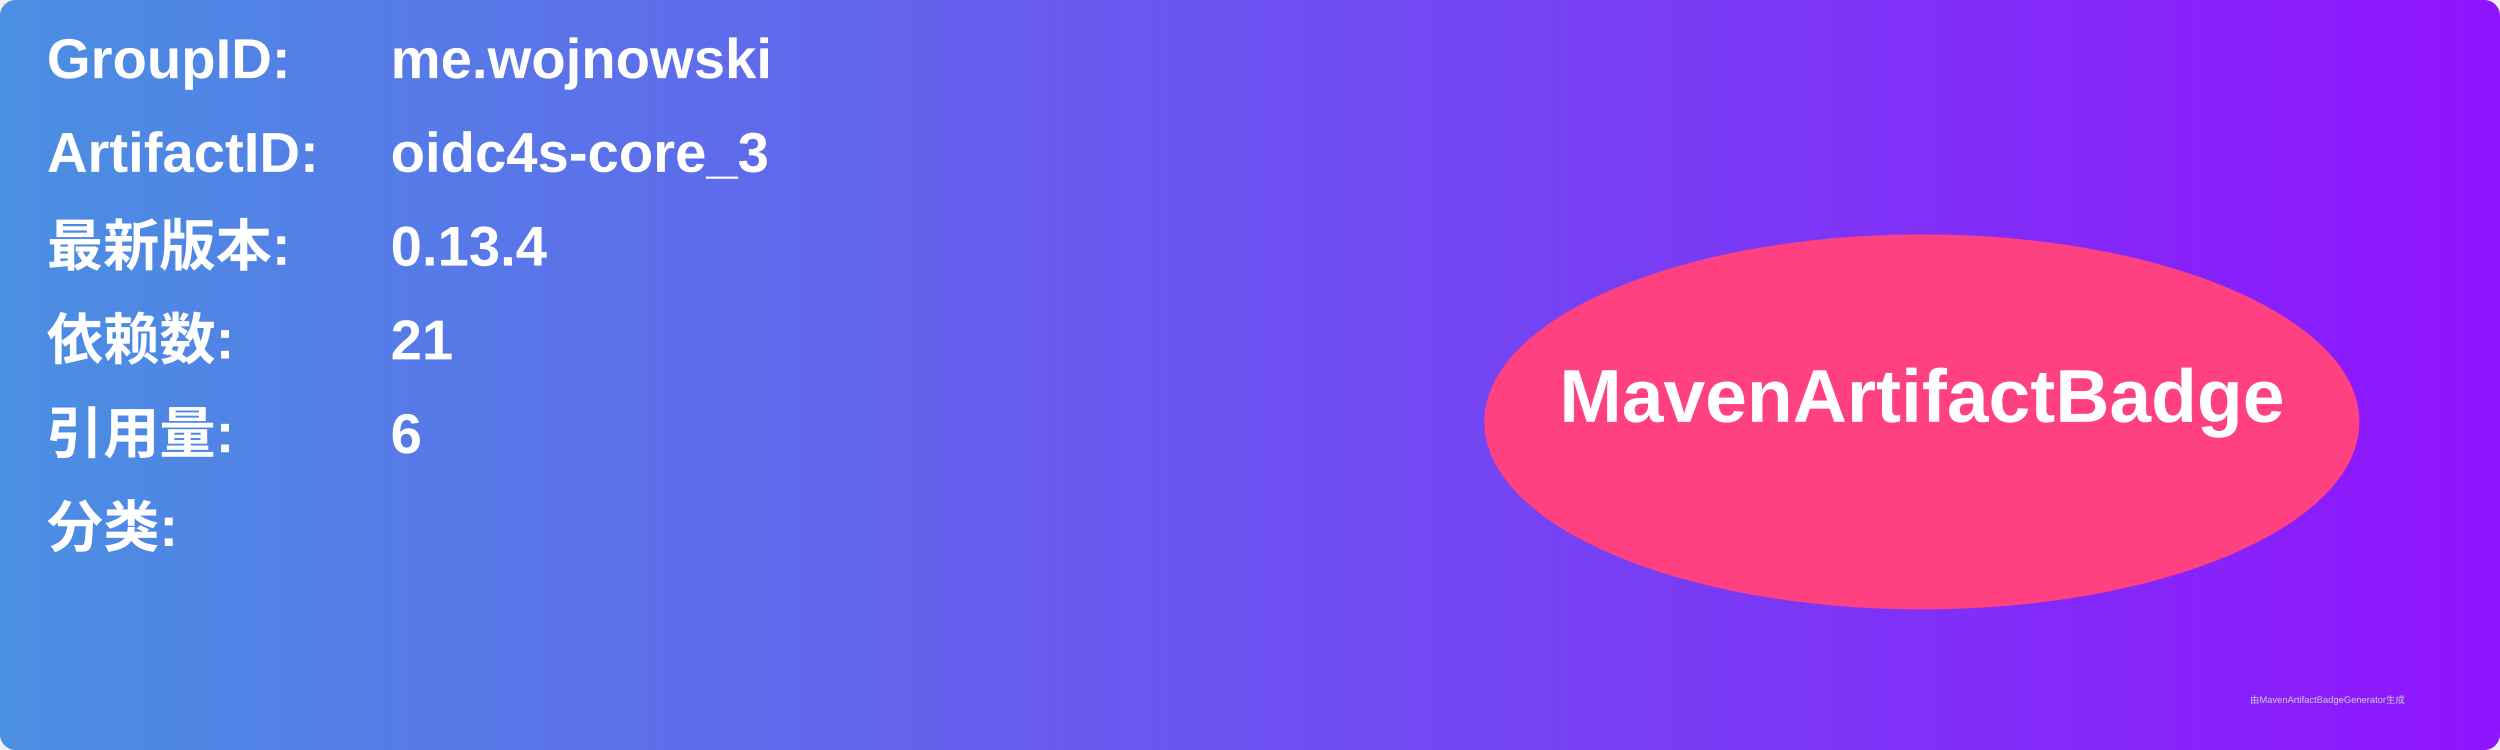
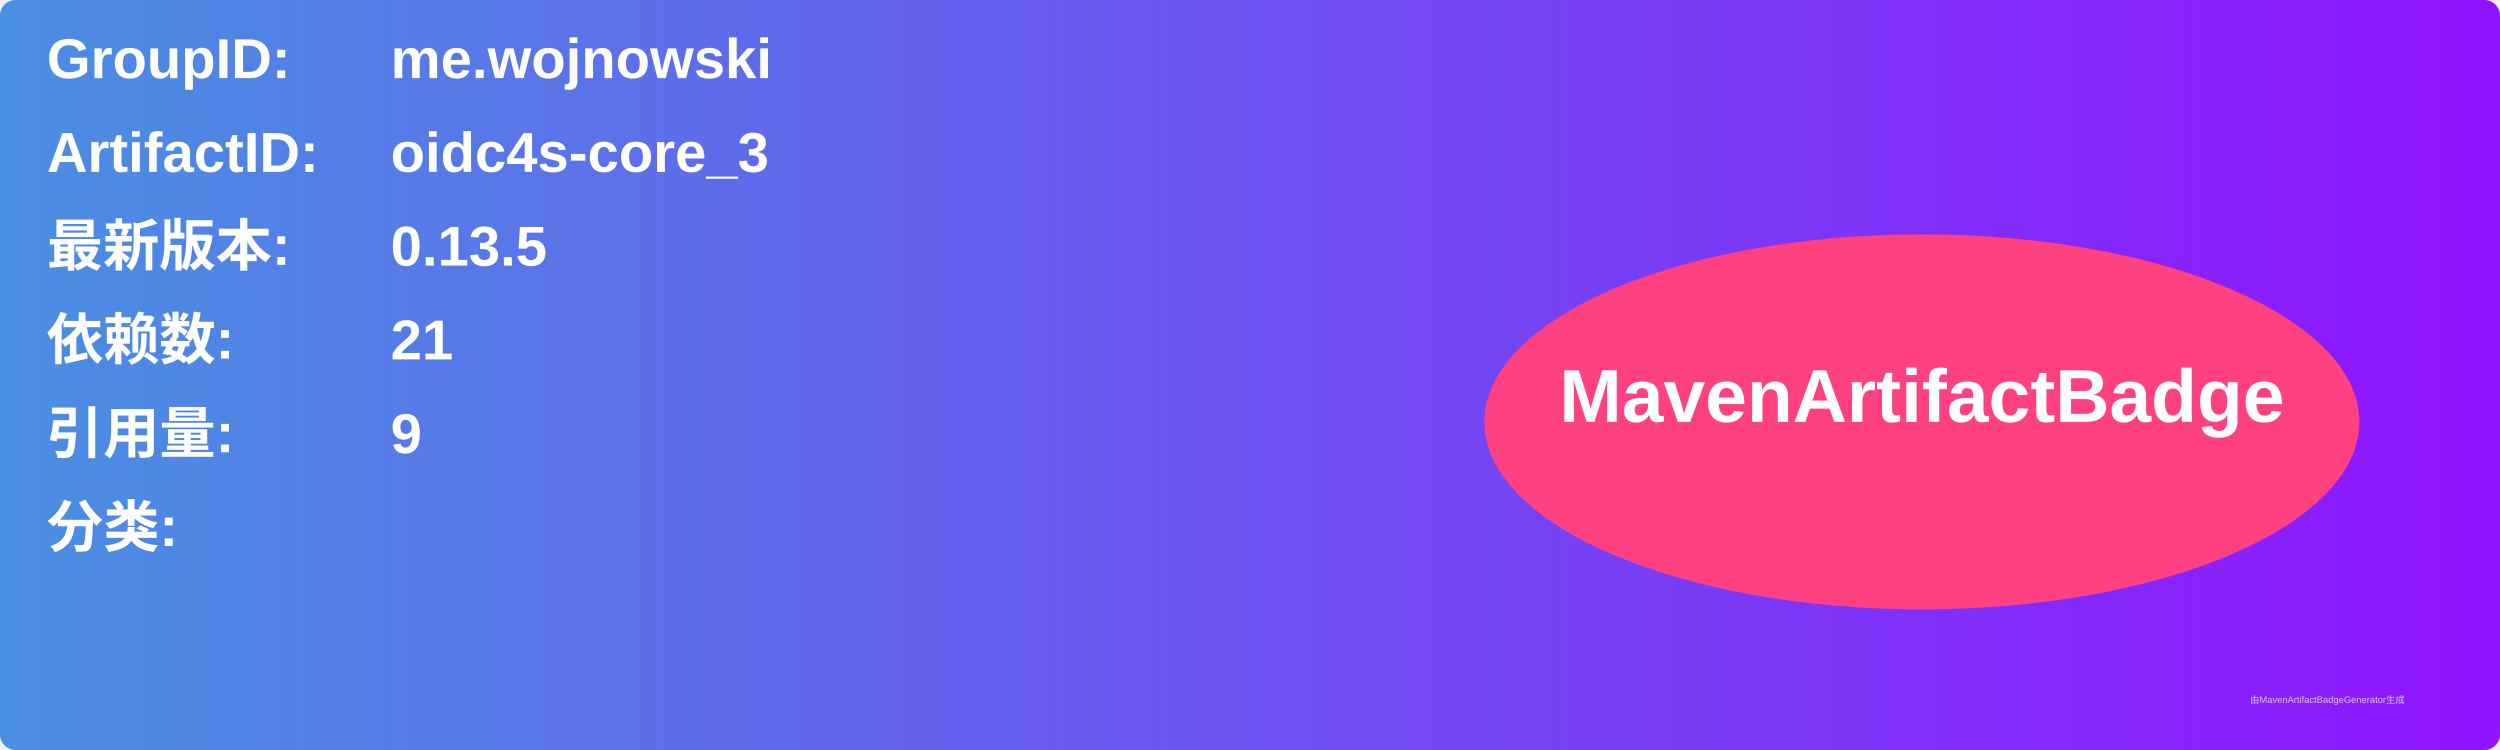
<svg xmlns="http://www.w3.org/2000/svg" width="800" height="240" viewBox="0 0 800 240">
  <linearGradient id="grad" x1="0%" y1="0%" x2="100%" y2="0%">
    <stop offset="0%" stop-color="#4a90e2" />
    <stop offset="100%" stop-color="#9013fe" />
  </linearGradient>
  <rect width="100%" height="100%" rx="5" ry="5" fill="url(#grad)" />
  <g transform="translate(15, 15)">
    <text x="0" y="10" font-family="Arial" font-size="18" fill="white" font-weight="bold" width="260">GroupID:</text>
    <text x="110" y="10" font-family="Arial" font-size="18" fill="white" font-weight="bold" width="460">me.wojnowski</text>
    <text x="0" y="40" font-family="Arial" font-size="18" fill="white" font-weight="bold" width="260">ArtifactID:</text>
    <text x="110" y="40" font-family="Arial" font-size="18" fill="white" font-weight="bold" width="460">oidc4s-core_3</text>
    <text x="0" y="70" font-family="Arial" font-size="18" fill="white" font-weight="bold">最新版本:</text>
    <text x="110" y="70" font-family="Arial" font-size="18" fill="white" font-weight="bold">
-       <tspan font-weight="bold">0.13.4</tspan>
+       <tspan font-weight="bold">0.13.5</tspan>
    </text>
    <text x="0" y="100" font-family="Arial" font-size="18" fill="white" font-weight="bold">依赖数: </text>
    <text x="110" y="100" font-family="Arial" font-size="18" fill="white">
      <tspan font-weight="bold">21</tspan>
    </text>
    <text x="0" y="130" font-family="Arial" font-size="18" fill="white" font-weight="bold">引用量: </text>
    <text x="110" y="130" font-family="Arial" font-size="18" fill="white">
-       <tspan font-weight="bold">6</tspan>
+       <tspan font-weight="bold">9</tspan>
    </text>
    <text x="0" y="160" font-family="Arial" font-size="18" fill="white" font-weight="bold">分类:</text>
    <text x="10" y="190" font-family="Arial" font-size="10" fill="white">
      <tspan font-weight="bold" />
    </text>
    <ellipse cx="600" cy="120" rx="140" ry="60" fill="#ff4081" />
    <text x="600" y="120" text-anchor="middle" font-family="Arial" font-size="24" fill="white" font-weight="bold">MavenArtifactBadge</text>
  </g>
  <text x="720" y="225" font-family="Arial" font-size="3" fill="#d0d0d0">由MavenArtifactBadgeGenerator生成</text>
</svg>
